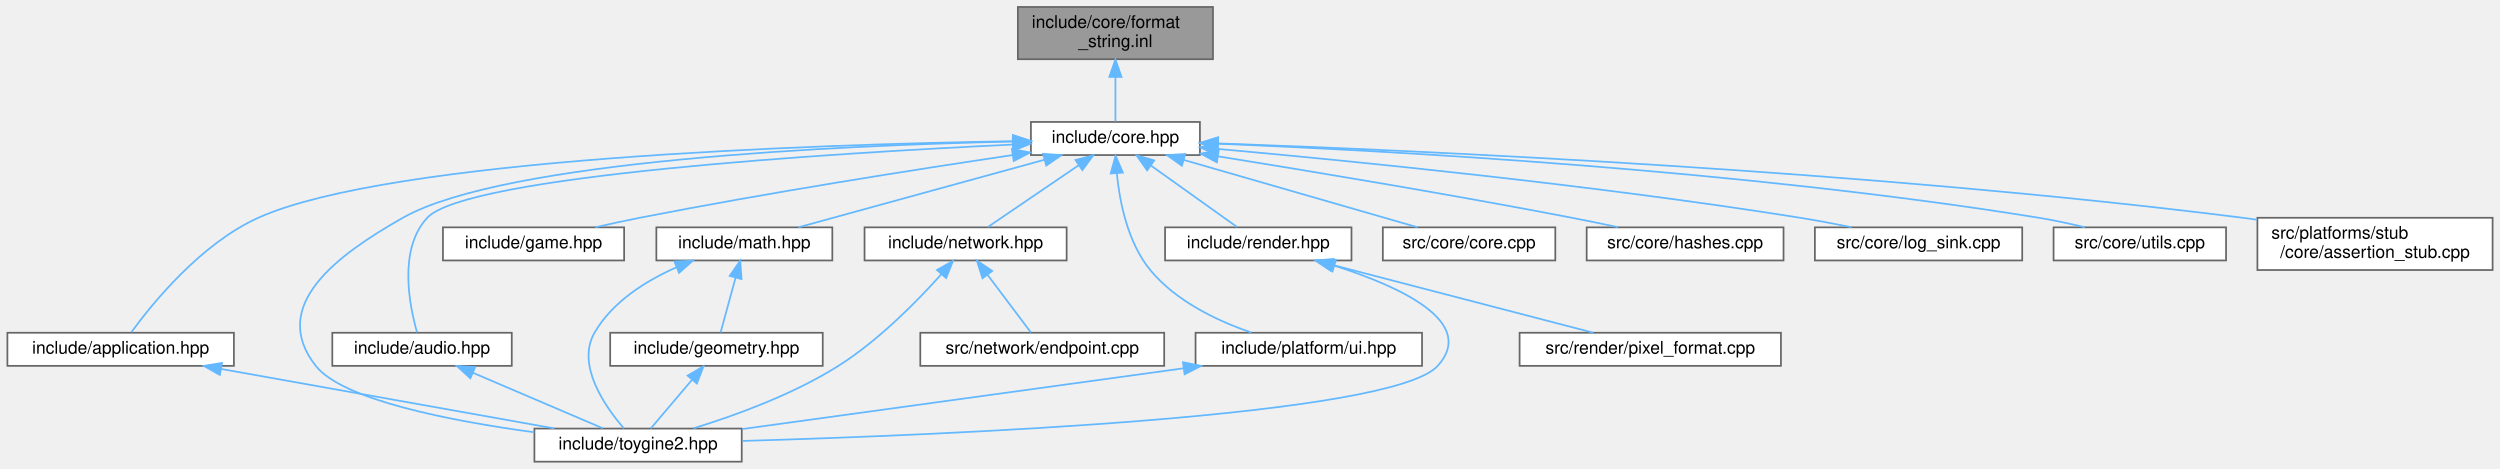
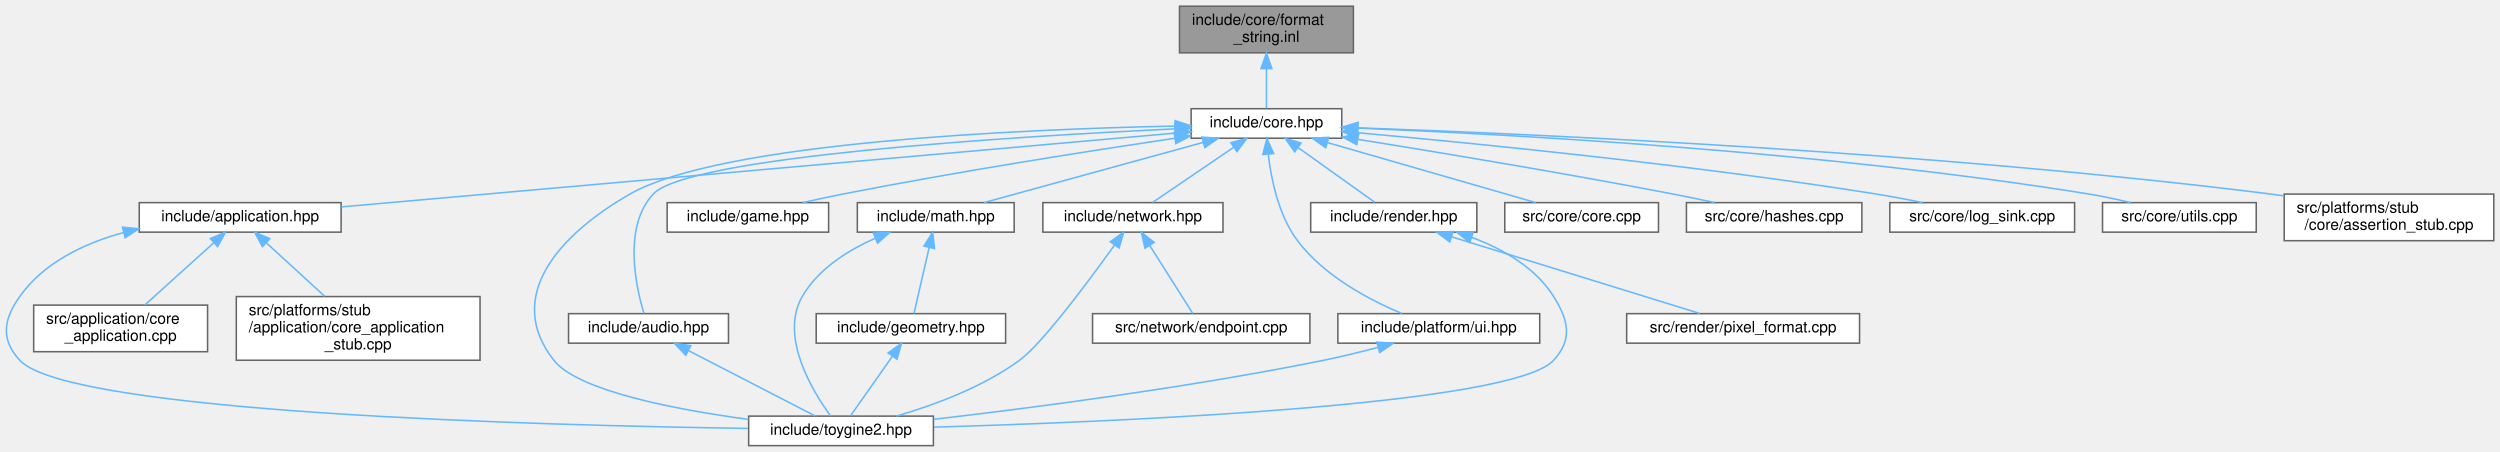
- <svg xmlns="http://www.w3.org/2000/svg" xmlns:xlink="http://www.w3.org/1999/xlink" width="1435pt" height="269pt" viewBox="0.00 0.00 1434.50 269.00">
-   <g id="graph0" class="graph" transform="scale(1 1) rotate(0) translate(4 265)">
+ <svg xmlns="http://www.w3.org/2000/svg" xmlns:xlink="http://www.w3.org/1999/xlink" width="1610pt" height="291pt" viewBox="0.00 0.00 1610.19 291.00">
+   <g id="graph0" class="graph" transform="scale(1 1) rotate(0) translate(4 287)">
    <g id="Node000001" class="node">
      <g id="a_Node000001">
        <a xlink:title="Inline implementations for toy::FormatString.">
-           <polygon fill="#999999" stroke="#666666" points="692,-261 580,-261 580,-231 692,-231 692,-261" />
-           <text text-anchor="start" x="588" y="-249" font-family="Helvetica,sans-Serif" font-size="10.00">include/core/format</text>
-           <text text-anchor="middle" x="636" y="-238" font-family="Helvetica,sans-Serif" font-size="10.00">_string.inl</text>
+           <polygon fill="#999999" stroke="#666666" points="867.69,-283 755.69,-283 755.69,-253 867.69,-253 867.69,-283" />
+           <text text-anchor="start" x="763.69" y="-271" font-family="Helvetica,sans-Serif" font-size="10.00">include/core/format</text>
+           <text text-anchor="middle" x="811.69" y="-260" font-family="Helvetica,sans-Serif" font-size="10.00">_string.inl</text>
        </a>
      </g>
    </g>
    <g id="Node000002" class="node">
      <g id="a_Node000002">
        <a xlink:href="../../da/d47/core_8hpp.html" target="_top" xlink:title="Umbrella header for the engine core module.">
-           <polygon fill="white" stroke="#666666" points="684.5,-195 587.5,-195 587.5,-176 684.5,-176 684.5,-195" />
-           <text text-anchor="middle" x="636" y="-183" font-family="Helvetica,sans-Serif" font-size="10.00">include/core.hpp</text>
+           <polygon fill="white" stroke="#666666" points="860.19,-217 763.19,-217 763.19,-198 860.19,-198 860.19,-217" />
+           <text text-anchor="middle" x="811.69" y="-205" font-family="Helvetica,sans-Serif" font-size="10.00">include/core.hpp</text>
        </a>
      </g>
    </g>
    <g id="edge1_Node000001_Node000002" class="edge">
      <g id="a_edge1_Node000001_Node000002">
        <a xlink:title=" ">
-           <path fill="none" stroke="#63b8ff" d="M636,-220.75C636,-211.72 636,-202.03 636,-195.27" />
-           <polygon fill="#63b8ff" stroke="#63b8ff" points="632.5,-220.84 636,-230.84 639.5,-220.84 632.5,-220.84" />
+           <path fill="none" stroke="#63b8ff" d="M811.69,-242.75C811.69,-233.72 811.69,-224.03 811.69,-217.27" />
+           <polygon fill="#63b8ff" stroke="#63b8ff" points="808.19,-242.84 811.69,-252.84 815.19,-242.84 808.19,-242.84" />
        </a>
      </g>
    </g>
    <g id="Node000003" class="node">
      <g id="a_Node000003">
-         <a xlink:href="../../d4/d01/application_8hpp.html" target="_top" xlink:title="Umbrella header for the app module.">
-           <polygon fill="white" stroke="#666666" points="130,-74 0,-74 0,-55 130,-55 130,-74" />
-           <text text-anchor="middle" x="65" y="-62" font-family="Helvetica,sans-Serif" font-size="10.00">include/application.hpp</text>
+         <a xlink:href="../../d4/d01/application_8hpp.html" target="_top" xlink:title="Umbrella header for the application module.">
+           <polygon fill="white" stroke="#666666" points="215.69,-156.5 85.69,-156.5 85.69,-137.5 215.69,-137.5 215.69,-156.5" />
+           <text text-anchor="middle" x="150.69" y="-144.5" font-family="Helvetica,sans-Serif" font-size="10.00">include/application.hpp</text>
        </a>
      </g>
    </g>
    <g id="edge2_Node000002_Node000003" class="edge">
      <g id="a_edge2_Node000002_Node000003">
        <a xlink:title=" ">
-           <path fill="none" stroke="#63b8ff" d="M577.08,-183.95C463.76,-182.12 219.93,-174.19 144,-140 111,-125.14 83.06,-90.66 71.16,-74.35" />
-           <polygon fill="#63b8ff" stroke="#63b8ff" points="577.25,-187.45 587.3,-184.1 577.36,-180.45 577.25,-187.45" />
+           <path fill="none" stroke="#63b8ff" d="M753.08,-201.31C629.82,-190.4 344.57,-165.16 215.82,-153.76" />
+           <polygon fill="#63b8ff" stroke="#63b8ff" points="752.81,-204.8 763.08,-202.2 753.43,-197.83 752.81,-204.8" />
        </a>
      </g>
    </g>
    <g id="Node000004" class="node">
      <g id="a_Node000004">
        <a xlink:href="../../d8/d8c/toygine2_8hpp.html" target="_top" xlink:title="Main umbrella header for the engine.">
-           <polygon fill="white" stroke="#666666" points="421.5,-19 302.5,-19 302.5,0 421.5,0 421.5,-19" />
-           <text text-anchor="middle" x="362" y="-7" font-family="Helvetica,sans-Serif" font-size="10.00">include/toygine2.hpp</text>
-         </a>
-       </g>
-     </g>
-     <g id="edge19_Node000002_Node000004" class="edge">
-       <g id="a_edge19_Node000002_Node000004">
-         <a xlink:title=" ">
-           <path fill="none" stroke="#63b8ff" d="M577.27,-183.76C478.8,-181.59 285.45,-173.11 227,-140 188.86,-118.4 149.87,-89.43 177,-55 192.49,-35.35 254.44,-23.37 302.43,-16.87" />
-           <polygon fill="#63b8ff" stroke="#63b8ff" points="577.29,-187.26 587.36,-183.96 577.43,-180.26 577.29,-187.26" />
+           <polygon fill="white" stroke="#666666" points="597.19,-19 478.19,-19 478.19,0 597.19,0 597.19,-19" />
+           <text text-anchor="middle" x="537.69" y="-7" font-family="Helvetica,sans-Serif" font-size="10.00">include/toygine2.hpp</text>
+         </a>
+       </g>
+     </g>
+     <g id="edge21_Node000002_Node000004" class="edge">
+       <g id="a_edge21_Node000002_Node000004">
+         <a xlink:title=" ">
+           <path fill="none" stroke="#63b8ff" d="M752.78,-205.83C654.02,-203.78 460.12,-195.47 401.69,-162 356.3,-136 320.31,-96.08 352.69,-55 368.17,-35.35 430.12,-23.37 478.12,-16.87" />
+           <polygon fill="#63b8ff" stroke="#63b8ff" points="752.83,-209.33 762.9,-206.03 752.97,-202.33 752.83,-209.33" />
+         </a>
+       </g>
+     </g>
+     <g id="Node000007" class="node">
+       <g id="a_Node000007">
+         <a xlink:href="../../d1/d71/audio_8hpp.html" target="_top" xlink:title="Umbrella header for the audio module.">
+           <polygon fill="white" stroke="#666666" points="465.19,-85 362.19,-85 362.19,-66 465.19,-66 465.19,-85" />
+           <text text-anchor="middle" x="413.69" y="-73" font-family="Helvetica,sans-Serif" font-size="10.00">include/audio.hpp</text>
+         </a>
+       </g>
+     </g>
+     <g id="edge6_Node000002_Node000007" class="edge">
+       <g id="a_edge6_Node000002_Node000007">
+         <a xlink:title=" ">
+           <path fill="none" stroke="#63b8ff" d="M752.77,-204.04C648.23,-199.07 439.09,-186.2 416.69,-162 397.01,-140.75 405.57,-102.26 410.76,-85.13" />
+           <polygon fill="#63b8ff" stroke="#63b8ff" points="752.71,-207.54 762.86,-204.51 753.03,-200.55 752.71,-207.54" />
+         </a>
+       </g>
+     </g>
+     <g id="Node000008" class="node">
+       <g id="a_Node000008">
+         <a xlink:href="../../d8/d39/game_8hpp.html" target="_top" xlink:title="Umbrella header for the game module.">
+           <polygon fill="white" stroke="#666666" points="529.69,-156.5 425.69,-156.5 425.69,-137.5 529.69,-137.5 529.69,-156.5" />
+           <text text-anchor="middle" x="477.69" y="-144.5" font-family="Helvetica,sans-Serif" font-size="10.00">include/game.hpp</text>
+         </a>
+       </g>
+     </g>
+     <g id="edge8_Node000002_Node000008" class="edge">
+       <g id="a_edge8_Node000002_Node000008">
+         <a xlink:title=" ">
+           <path fill="none" stroke="#63b8ff" d="M752.7,-198C697.28,-189.75 612.11,-176.39 538.69,-162 530.37,-160.37 521.46,-158.43 513.09,-156.53" />
+           <polygon fill="#63b8ff" stroke="#63b8ff" points="752.29,-201.48 762.7,-199.48 753.32,-194.55 752.29,-201.48" />
+         </a>
+       </g>
+     </g>
+     <g id="Node000009" class="node">
+       <g id="a_Node000009">
+         <a xlink:href="../../d4/d78/math_8hpp.html" target="_top" xlink:title="Umbrella header for the math module.">
+           <polygon fill="white" stroke="#666666" points="649.19,-156.5 548.19,-156.5 548.19,-137.5 649.19,-137.5 649.19,-156.5" />
+           <text text-anchor="middle" x="598.69" y="-144.5" font-family="Helvetica,sans-Serif" font-size="10.00">include/math.hpp</text>
+         </a>
+       </g>
+     </g>
+     <g id="edge9_Node000002_Node000009" class="edge">
+       <g id="a_edge9_Node000002_Node000009">
+         <a xlink:title=" ">
+           <path fill="none" stroke="#63b8ff" d="M770.99,-195.32C729.8,-184.01 667.02,-166.77 629.7,-156.52" />
+           <polygon fill="#63b8ff" stroke="#63b8ff" points="770.14,-198.72 780.71,-197.99 772,-191.97 770.14,-198.72" />
+         </a>
+       </g>
+     </g>
+     <g id="Node000011" class="node">
+       <g id="a_Node000011">
+         <a xlink:href="../../d6/d67/network_8hpp.html" target="_top" xlink:title="Umbrella header for the network module.">
+           <polygon fill="white" stroke="#666666" points="783.69,-156.5 667.69,-156.5 667.69,-137.5 783.69,-137.5 783.69,-156.5" />
+           <text text-anchor="middle" x="725.69" y="-144.5" font-family="Helvetica,sans-Serif" font-size="10.00">include/network.hpp</text>
+         </a>
+       </g>
+     </g>
+     <g id="edge13_Node000002_Node000011" class="edge">
+       <g id="a_edge13_Node000002_Node000011">
+         <a xlink:title=" ">
+           <path fill="none" stroke="#63b8ff" d="M790.6,-192.16C774.27,-181.05 752.17,-166.01 738.43,-156.67" />
+           <polygon fill="#63b8ff" stroke="#63b8ff" points="788.76,-195.14 799,-197.87 792.7,-189.35 788.76,-195.14" />
+         </a>
+       </g>
+     </g>
+     <g id="Node000013" class="node">
+       <g id="a_Node000013">
+         <a xlink:href="../../de/dd6/ui_8hpp.html" target="_top" xlink:title="Umbrella header for platform UI types.">
+           <polygon fill="white" stroke="#666666" points="987.69,-85 857.69,-85 857.69,-66 987.69,-66 987.69,-85" />
+           <text text-anchor="middle" x="922.69" y="-73" font-family="Helvetica,sans-Serif" font-size="10.00">include/platform/ui.hpp</text>
+         </a>
+       </g>
+     </g>
+     <g id="edge16_Node000002_Node000013" class="edge">
+       <g id="a_edge16_Node000002_Node000013">
+         <a xlink:title=" ">
+           <path fill="none" stroke="#63b8ff" d="M812.89,-187.44C814.77,-171.28 819.54,-148.22 831.69,-132 848.77,-109.19 878.23,-93.74 898.99,-85.05" />
+           <polygon fill="#63b8ff" stroke="#63b8ff" points="809.37,-187.52 811.98,-197.79 816.34,-188.14 809.37,-187.52" />
+         </a>
+       </g>
+     </g>
+     <g id="Node000014" class="node">
+       <g id="a_Node000014">
+         <a xlink:href="../../d6/d4b/render_8hpp.html" target="_top" xlink:title="Umbrella header for the render module.">
+           <polygon fill="white" stroke="#666666" points="947.19,-156.5 840.19,-156.5 840.19,-137.5 947.19,-137.5 947.19,-156.5" />
+           <text text-anchor="middle" x="893.69" y="-144.5" font-family="Helvetica,sans-Serif" font-size="10.00">include/render.hpp</text>
+         </a>
+       </g>
+     </g>
+     <g id="edge18_Node000002_Node000014" class="edge">
+       <g id="a_edge18_Node000002_Node000014">
+         <a xlink:title=" ">
+           <path fill="none" stroke="#63b8ff" d="M832.22,-191.85C847.76,-180.77 868.56,-165.93 881.54,-156.67" />
+           <polygon fill="#63b8ff" stroke="#63b8ff" points="829.89,-189.21 823.79,-197.87 833.96,-194.91 829.89,-189.21" />
+         </a>
+       </g>
+     </g>
+     <g id="Node000016" class="node">
+       <g id="a_Node000016">
+         <a xlink:href="../../da/de0/core_8cpp.html" target="_top" xlink:title="Implementation of toy::initialize() and toy::deInitialize() lifecycle functions.">
+           <polygon fill="white" stroke="#666666" points="1064.19,-156.5 965.19,-156.5 965.19,-137.5 1064.19,-137.5 1064.19,-156.5" />
+           <text text-anchor="middle" x="1014.69" y="-144.5" font-family="Helvetica,sans-Serif" font-size="10.00">src/core/core.cpp</text>
+         </a>
+       </g>
+     </g>
+     <g id="edge22_Node000002_Node000016" class="edge">
+       <g id="a_edge22_Node000002_Node000016">
+         <a xlink:title=" ">
+           <path fill="none" stroke="#63b8ff" d="M850.97,-195.18C890.23,-183.87 949.71,-166.72 985.13,-156.52" />
+           <polygon fill="#63b8ff" stroke="#63b8ff" points="849.84,-191.86 841.2,-197.99 851.78,-198.59 849.84,-191.86" />
+         </a>
+       </g>
+     </g>
+     <g id="Node000017" class="node">
+       <g id="a_Node000017">
+         <a xlink:href="../../db/d2d/hashes_8cpp.html" target="_top" xlink:title="Table-driven implementations of toy::crc8(), toy::crc16(), and toy::crc32().">
+           <polygon fill="white" stroke="#666666" points="1195.19,-156.5 1082.19,-156.5 1082.19,-137.5 1195.19,-137.5 1195.19,-156.5" />
+           <text text-anchor="middle" x="1138.69" y="-144.5" font-family="Helvetica,sans-Serif" font-size="10.00">src/core/hashes.cpp</text>
+         </a>
+       </g>
+     </g>
+     <g id="edge23_Node000002_Node000017" class="edge">
+       <g id="a_edge23_Node000002_Node000017">
+         <a xlink:title=" ">
+           <path fill="none" stroke="#63b8ff" d="M870.51,-197.27C923.69,-188.74 1004.1,-175.4 1073.69,-162 1082.3,-160.34 1091.53,-158.43 1100.25,-156.57" />
+           <polygon fill="#63b8ff" stroke="#63b8ff" points="869.89,-193.82 860.57,-198.85 871,-200.73 869.89,-193.82" />
+         </a>
+       </g>
+     </g>
+     <g id="Node000018" class="node">
+       <g id="a_Node000018">
+         <a xlink:href="../../d2/d51/log__sink_8cpp.html" target="_top" xlink:title="Out-of-line definitions for toy::log::ISink.">
+           <polygon fill="white" stroke="#666666" points="1332.19,-156.5 1213.19,-156.5 1213.19,-137.5 1332.19,-137.5 1332.19,-156.5" />
+           <text text-anchor="middle" x="1272.69" y="-144.5" font-family="Helvetica,sans-Serif" font-size="10.00">src/core/log_sink.cpp</text>
+         </a>
+       </g>
+     </g>
+     <g id="edge24_Node000002_Node000018" class="edge">
+       <g id="a_edge24_Node000002_Node000018">
+         <a xlink:title=" ">
+           <path fill="none" stroke="#63b8ff" d="M870.26,-201.53C947.25,-194.62 1086.57,-180.81 1204.69,-162 1214.33,-160.46 1224.68,-158.5 1234.32,-156.53" />
+           <polygon fill="#63b8ff" stroke="#63b8ff" points="869.93,-198.05 860.28,-202.42 870.55,-205.02 869.93,-198.05" />
+         </a>
+       </g>
+     </g>
+     <g id="Node000019" class="node">
+       <g id="a_Node000019">
+         <a xlink:href="../../de/d06/utils_8cpp.html" target="_top" xlink:title="Definitions for string, encoding, and number utilities declared in core/utils.hpp.">
+           <polygon fill="white" stroke="#666666" points="1449.19,-156.5 1350.19,-156.5 1350.19,-137.5 1449.19,-137.5 1449.19,-156.5" />
+           <text text-anchor="middle" x="1399.69" y="-144.5" font-family="Helvetica,sans-Serif" font-size="10.00">src/core/utils.cpp</text>
+         </a>
+       </g>
+     </g>
+     <g id="edge25_Node000002_Node000019" class="edge">
+       <g id="a_edge25_Node000002_Node000019">
+         <a xlink:title=" ">
+           <path fill="none" stroke="#63b8ff" d="M870.23,-204.51C968.3,-200.53 1171.77,-189.47 1341.69,-162 1350.38,-160.59 1359.69,-158.58 1368.26,-156.51" />
+           <polygon fill="#63b8ff" stroke="#63b8ff" points="870.07,-201.02 860.22,-204.91 870.35,-208.01 870.07,-201.02" />
+         </a>
+       </g>
+     </g>
+     <g id="Node000020" class="node">
+       <g id="a_Node000020">
+         <a xlink:href="../../d7/d90/assertion__stub_8cpp.html" target="_top" xlink:title="Stub definitions for the assertion callback API declared in core/assertion.hpp.">
+           <polygon fill="white" stroke="#666666" points="1602.19,-162 1467.19,-162 1467.19,-132 1602.19,-132 1602.19,-162" />
+           <text text-anchor="start" x="1475.19" y="-150" font-family="Helvetica,sans-Serif" font-size="10.00">src/platforms/stub</text>
+           <text text-anchor="middle" x="1534.69" y="-139" font-family="Helvetica,sans-Serif" font-size="10.00">/core/assertion_stub.cpp</text>
+         </a>
+       </g>
+     </g>
+     <g id="edge26_Node000002_Node000020" class="edge">
+       <g id="a_edge26_Node000002_Node000020">
+         <a xlink:title=" ">
+           <path fill="none" stroke="#63b8ff" d="M870.82,-204.68C984.9,-200.67 1243.12,-189.18 1458.69,-162 1461.35,-161.66 1464.06,-161.3 1466.79,-160.9" />
+           <polygon fill="#63b8ff" stroke="#63b8ff" points="870.44,-201.19 860.57,-205.03 870.68,-208.19 870.44,-201.19" />
+         </a>
+       </g>
+     </g>
+     <g id="edge3_Node000003_Node000004" class="edge">
+       <g id="a_edge3_Node000003_Node000004">
+         <a xlink:title=" ">
+           <path fill="none" stroke="#63b8ff" d="M75.72,-137.28C50.2,-130.32 24.22,-117.94 8.69,-96 -1.84,-81.13 -3.65,-68.41 8.69,-55 39.91,-21.03 345.97,-12.98 477.79,-11.08" />
+           <polygon fill="#63b8ff" stroke="#63b8ff" points="74.9,-140.69 85.45,-139.69 76.59,-133.89 74.9,-140.69" />
        </a>
      </g>
    </g>
    <g id="Node000005" class="node">
      <g id="a_Node000005">
-         <a xlink:href="../../d1/d71/audio_8hpp.html" target="_top" xlink:title="Umbrella header for the audio module.">
-           <polygon fill="white" stroke="#666666" points="289.5,-74 186.5,-74 186.5,-55 289.5,-55 289.5,-74" />
-           <text text-anchor="middle" x="238" y="-62" font-family="Helvetica,sans-Serif" font-size="10.00">include/audio.hpp</text>
-         </a>
-       </g>
-     </g>
-     <g id="edge4_Node000002_Node000005" class="edge">
-       <g id="a_edge4_Node000002_Node000005">
-         <a xlink:title=" ">
-           <path fill="none" stroke="#63b8ff" d="M577.1,-182.03C472.57,-177.04 263.46,-164.14 241,-140 224.25,-121.99 230.71,-89.68 235.15,-74.21" />
-           <polygon fill="#63b8ff" stroke="#63b8ff" points="577.03,-185.53 587.18,-182.5 577.36,-178.53 577.03,-185.53" />
+         <a xlink:href="../../d0/dbb/core__application_8cpp.html" target="_top" xlink:title="Implementations for toy::application::CoreApplication.">
+           <polygon fill="white" stroke="#666666" points="129.69,-90.5 17.69,-90.5 17.69,-60.5 129.69,-60.5 129.69,-90.5" />
+           <text text-anchor="start" x="25.69" y="-78.5" font-family="Helvetica,sans-Serif" font-size="10.00">src/application/core</text>
+           <text text-anchor="middle" x="73.69" y="-67.5" font-family="Helvetica,sans-Serif" font-size="10.00">_application.cpp</text>
+         </a>
+       </g>
+     </g>
+     <g id="edge4_Node000003_Node000005" class="edge">
+       <g id="a_edge4_Node000003_Node000005">
+         <a xlink:title=" ">
+           <path fill="none" stroke="#63b8ff" d="M133.74,-130.71C120.51,-118.76 102.25,-102.28 89.35,-90.64" />
+           <polygon fill="#63b8ff" stroke="#63b8ff" points="131.48,-133.38 141.24,-137.48 136.17,-128.18 131.48,-133.38" />
        </a>
      </g>
    </g>
    <g id="Node000006" class="node">
      <g id="a_Node000006">
-         <a xlink:href="../../d8/d39/game_8hpp.html" target="_top" xlink:title="Umbrella header for the game module.">
-           <polygon fill="white" stroke="#666666" points="354,-134.5 250,-134.5 250,-115.5 354,-115.5 354,-134.5" />
-           <text text-anchor="middle" x="302" y="-122.5" font-family="Helvetica,sans-Serif" font-size="10.00">include/game.hpp</text>
-         </a>
-       </g>
-     </g>
-     <g id="edge6_Node000002_Node000006" class="edge">
-       <g id="a_edge6_Node000002_Node000006">
-         <a xlink:title=" ">
-           <path fill="none" stroke="#63b8ff" d="M577.02,-176C521.59,-167.75 436.42,-154.39 363,-140 354.68,-138.37 345.77,-136.43 337.4,-134.53" />
-           <polygon fill="#63b8ff" stroke="#63b8ff" points="576.6,-179.48 587.01,-177.48 577.63,-172.55 576.6,-179.48" />
-         </a>
-       </g>
-     </g>
-     <g id="Node000007" class="node">
-       <g id="a_Node000007">
-         <a xlink:href="../../d4/d78/math_8hpp.html" target="_top" xlink:title="Umbrella header for the math module.">
-           <polygon fill="white" stroke="#666666" points="473.5,-134.5 372.5,-134.5 372.5,-115.5 473.5,-115.5 473.5,-134.5" />
-           <text text-anchor="middle" x="423" y="-122.5" font-family="Helvetica,sans-Serif" font-size="10.00">include/math.hpp</text>
-         </a>
-       </g>
-     </g>
-     <g id="edge7_Node000002_Node000007" class="edge">
-       <g id="a_edge7_Node000002_Node000007">
-         <a xlink:title=" ">
-           <path fill="none" stroke="#63b8ff" d="M595.31,-173.32C554.12,-162.01 491.33,-144.77 454.01,-134.52" />
-           <polygon fill="#63b8ff" stroke="#63b8ff" points="594.46,-176.72 605.03,-175.99 596.31,-169.97 594.46,-176.72" />
-         </a>
-       </g>
-     </g>
-     <g id="Node000009" class="node">
-       <g id="a_Node000009">
-         <a xlink:href="../../d6/d67/network_8hpp.html" target="_top" xlink:title="Umbrella header for the network module.">
-           <polygon fill="white" stroke="#666666" points="608,-134.5 492,-134.5 492,-115.5 608,-115.5 608,-134.5" />
-           <text text-anchor="middle" x="550" y="-122.5" font-family="Helvetica,sans-Serif" font-size="10.00">include/network.hpp</text>
-         </a>
-       </g>
-     </g>
-     <g id="edge11_Node000002_Node000009" class="edge">
-       <g id="a_edge11_Node000002_Node000009">
-         <a xlink:title=" ">
-           <path fill="none" stroke="#63b8ff" d="M614.92,-170.16C598.58,-159.05 576.48,-144.01 562.74,-134.67" />
-           <polygon fill="#63b8ff" stroke="#63b8ff" points="613.07,-173.14 623.31,-175.87 617.01,-167.35 613.07,-173.14" />
-         </a>
-       </g>
-     </g>
-     <g id="Node000011" class="node">
-       <g id="a_Node000011">
-         <a xlink:href="../../de/dd6/ui_8hpp.html" target="_top" xlink:title="Umbrella header for platform UI types.">
-           <polygon fill="white" stroke="#666666" points="812,-74 682,-74 682,-55 812,-55 812,-74" />
-           <text text-anchor="middle" x="747" y="-62" font-family="Helvetica,sans-Serif" font-size="10.00">include/platform/ui.hpp</text>
-         </a>
-       </g>
-     </g>
-     <g id="edge14_Node000002_Node000011" class="edge">
-       <g id="a_edge14_Node000002_Node000011">
-         <a xlink:title=" ">
-           <path fill="none" stroke="#63b8ff" d="M636.79,-165.62C638.39,-149.26 642.99,-125.79 656,-110 670.76,-92.08 694.49,-80.81 714.02,-74.1" />
-           <polygon fill="#63b8ff" stroke="#63b8ff" points="633.29,-165.42 636.1,-175.64 640.28,-165.9 633.29,-165.42" />
+         <a xlink:href="../../db/da8/core__application__stub_8cpp.html" target="_top" xlink:title="Stub implementation of toy::application::CoreApplication::sleep() for platforms without OS sleep supp...">
+           <polygon fill="white" stroke="#666666" points="305.19,-96 148.19,-96 148.19,-55 305.19,-55 305.19,-96" />
+           <text text-anchor="start" x="156.19" y="-84" font-family="Helvetica,sans-Serif" font-size="10.00">src/platforms/stub</text>
+           <text text-anchor="start" x="156.19" y="-73" font-family="Helvetica,sans-Serif" font-size="10.00">/application/core_application</text>
+           <text text-anchor="middle" x="226.69" y="-62" font-family="Helvetica,sans-Serif" font-size="10.00">_stub.cpp</text>
+         </a>
+       </g>
+     </g>
+     <g id="edge5_Node000003_Node000006" class="edge">
+       <g id="a_edge5_Node000003_Node000006">
+         <a xlink:title=" ">
+           <path fill="none" stroke="#63b8ff" d="M167.7,-130.45C178.77,-120.32 193.3,-107.03 205.17,-96.17" />
+           <polygon fill="#63b8ff" stroke="#63b8ff" points="165.02,-128.15 160.01,-137.48 169.75,-133.31 165.02,-128.15" />
+         </a>
+       </g>
+     </g>
+     <g id="edge7_Node000007_Node000004" class="edge">
+       <g id="a_edge7_Node000007_Node000004">
+         <a xlink:title=" ">
+           <path fill="none" stroke="#63b8ff" d="M439.46,-61.19C463.89,-48.59 499.88,-30.01 520.83,-19.2" />
+           <polygon fill="#63b8ff" stroke="#63b8ff" points="437.69,-58.17 430.41,-65.87 440.9,-64.39 437.69,-58.17" />
+         </a>
+       </g>
+     </g>
+     <g id="edge12_Node000009_Node000004" class="edge">
+       <g id="a_edge12_Node000009_Node000004">
+         <a xlink:title=" ">
+           <path fill="none" stroke="#63b8ff" d="M559.57,-133.5C541.96,-125.69 522.86,-113.68 512.69,-96 497.88,-70.26 519.35,-35.04 531,-19.03" />
+           <polygon fill="#63b8ff" stroke="#63b8ff" points="558.56,-136.87 569.14,-137.41 561.21,-130.39 558.56,-136.87" />
+         </a>
+       </g>
+     </g>
+     <g id="Node000010" class="node">
+       <g id="a_Node000010">
+         <a xlink:href="../../db/dbb/geometry_8hpp.html" target="_top" xlink:title="Umbrella header for the geometry module.">
+           <polygon fill="white" stroke="#666666" points="643.69,-85 521.69,-85 521.69,-66 643.69,-66 643.69,-85" />
+           <text text-anchor="middle" x="582.69" y="-73" font-family="Helvetica,sans-Serif" font-size="10.00">include/geometry.hpp</text>
+         </a>
+       </g>
+     </g>
+     <g id="edge10_Node000009_Node000010" class="edge">
+       <g id="a_edge10_Node000009_Node000010">
+         <a xlink:title=" ">
+           <path fill="none" stroke="#63b8ff" d="M594.46,-127.62C591.29,-113.86 587.1,-95.65 584.66,-85.09" />
+           <polygon fill="#63b8ff" stroke="#63b8ff" points="591.07,-128.52 596.72,-137.48 597.89,-126.95 591.07,-128.52" />
+         </a>
+       </g>
+     </g>
+     <g id="edge11_Node000010_Node000004" class="edge">
+       <g id="a_edge11_Node000010_Node000004">
+         <a xlink:title=" ">
+           <path fill="none" stroke="#63b8ff" d="M570.67,-57.41C562.07,-45.18 550.84,-29.2 543.95,-19.41" />
+           <polygon fill="#63b8ff" stroke="#63b8ff" points="568,-59.7 576.62,-65.87 573.73,-55.68 568,-59.7" />
+         </a>
+       </g>
+     </g>
+     <g id="edge14_Node000011_Node000004" class="edge">
+       <g id="a_edge14_Node000011_Node000004">
+         <a xlink:title=" ">
+           <path fill="none" stroke="#63b8ff" d="M713.87,-129.24C697.25,-106.03 667.33,-65.72 652.69,-55 628.85,-37.55 597.29,-25.98 573.27,-19.02" />
+           <polygon fill="#63b8ff" stroke="#63b8ff" points="711.08,-131.35 719.73,-137.48 716.79,-127.3 711.08,-131.35" />
        </a>
      </g>
    </g>
    <g id="Node000012" class="node">
      <g id="a_Node000012">
-         <a xlink:href="../../d6/d4b/render_8hpp.html" target="_top" xlink:title="Umbrella header for the render module.">
-           <polygon fill="white" stroke="#666666" points="771.5,-134.5 664.5,-134.5 664.5,-115.5 771.5,-115.5 771.5,-134.5" />
-           <text text-anchor="middle" x="718" y="-122.5" font-family="Helvetica,sans-Serif" font-size="10.00">include/render.hpp</text>
-         </a>
-       </g>
-     </g>
-     <g id="edge16_Node000002_Node000012" class="edge">
-       <g id="a_edge16_Node000002_Node000012">
-         <a xlink:title=" ">
-           <path fill="none" stroke="#63b8ff" d="M656.54,-169.85C672.07,-158.77 692.87,-143.93 705.85,-134.67" />
-           <polygon fill="#63b8ff" stroke="#63b8ff" points="654.21,-167.21 648.1,-175.87 658.27,-172.91 654.21,-167.21" />
-         </a>
-       </g>
-     </g>
-     <g id="Node000014" class="node">
-       <g id="a_Node000014">
-         <a xlink:href="../../da/de0/core_8cpp.html" target="_top" xlink:title="Implementation of toy::initialize() and toy::deInitialize() lifecycle functions.">
-           <polygon fill="white" stroke="#666666" points="888.5,-134.5 789.5,-134.5 789.5,-115.5 888.5,-115.5 888.5,-134.5" />
-           <text text-anchor="middle" x="839" y="-122.5" font-family="Helvetica,sans-Serif" font-size="10.00">src/core/core.cpp</text>
-         </a>
-       </g>
-     </g>
-     <g id="edge20_Node000002_Node000014" class="edge">
-       <g id="a_edge20_Node000002_Node000014">
-         <a xlink:title=" ">
-           <path fill="none" stroke="#63b8ff" d="M675.28,-173.18C714.54,-161.87 774.02,-144.72 809.45,-134.52" />
-           <polygon fill="#63b8ff" stroke="#63b8ff" points="674.16,-169.86 665.52,-175.99 676.1,-176.59 674.16,-169.86" />
+         <a xlink:href="../../d3/d80/endpoint_8cpp.html" target="_top" xlink:title="Definitions for the toy::network::Endpoint destructor declared in network/endpoint....">
+           <polygon fill="white" stroke="#666666" points="839.69,-85 699.69,-85 699.69,-66 839.69,-66 839.69,-85" />
+           <text text-anchor="middle" x="769.69" y="-73" font-family="Helvetica,sans-Serif" font-size="10.00">src/network/endpoint.cpp</text>
+         </a>
+       </g>
+     </g>
+     <g id="edge15_Node000011_Node000012" class="edge">
+       <g id="a_edge15_Node000011_Node000012">
+         <a xlink:title=" ">
+           <path fill="none" stroke="#63b8ff" d="M736.55,-128.84C745.35,-114.95 757.36,-95.96 764.25,-85.09" />
+           <polygon fill="#63b8ff" stroke="#63b8ff" points="733.47,-127.16 731.08,-137.48 739.39,-130.9 733.47,-127.16" />
+         </a>
+       </g>
+     </g>
+     <g id="edge17_Node000013_Node000004" class="edge">
+       <g id="a_edge17_Node000013_Node000004">
+         <a xlink:title=" ">
+           <path fill="none" stroke="#63b8ff" d="M883.44,-63.25C872.27,-60.3 860.05,-57.3 848.69,-55 761.95,-37.43 660.24,-24.25 597.37,-16.96" />
+           <polygon fill="#63b8ff" stroke="#63b8ff" points="882.78,-66.7 893.34,-65.93 884.6,-59.94 882.78,-66.7" />
+         </a>
+       </g>
+     </g>
+     <g id="edge19_Node000014_Node000004" class="edge">
+       <g id="a_edge19_Node000014_Node000004">
+         <a xlink:title=" ">
+           <path fill="none" stroke="#63b8ff" d="M943.96,-134.11C963.95,-126.65 984.95,-114.75 996.69,-96 1006.36,-80.56 1008.93,-68.49 996.69,-55 970.35,-25.99 715.92,-15.33 597.62,-11.91" />
+           <polygon fill="#63b8ff" stroke="#63b8ff" points="942.6,-130.87 934.27,-137.42 944.87,-137.49 942.6,-130.87" />
        </a>
      </g>
    </g>
    <g id="Node000015" class="node">
      <g id="a_Node000015">
-         <a xlink:href="../../db/d2d/hashes_8cpp.html" target="_top" xlink:title="Table-driven implementations of toy::crc8(), toy::crc16(), and toy::crc32().">
-           <polygon fill="white" stroke="#666666" points="1019.5,-134.5 906.5,-134.5 906.5,-115.5 1019.5,-115.5 1019.5,-134.5" />
-           <text text-anchor="middle" x="963" y="-122.5" font-family="Helvetica,sans-Serif" font-size="10.00">src/core/hashes.cpp</text>
-         </a>
-       </g>
-     </g>
-     <g id="edge21_Node000002_Node000015" class="edge">
-       <g id="a_edge21_Node000002_Node000015">
-         <a xlink:title=" ">
-           <path fill="none" stroke="#63b8ff" d="M694.82,-175.27C748.01,-166.74 828.41,-153.4 898,-140 906.61,-138.34 915.84,-136.43 924.56,-134.57" />
-           <polygon fill="#63b8ff" stroke="#63b8ff" points="694.21,-171.82 684.89,-176.85 695.31,-178.73 694.21,-171.82" />
-         </a>
-       </g>
-     </g>
-     <g id="Node000016" class="node">
-       <g id="a_Node000016">
-         <a xlink:href="../../d2/d51/log__sink_8cpp.html" target="_top" xlink:title="Out-of-line definitions for toy::log::ISink.">
-           <polygon fill="white" stroke="#666666" points="1156.5,-134.5 1037.5,-134.5 1037.5,-115.5 1156.5,-115.5 1156.5,-134.5" />
-           <text text-anchor="middle" x="1097" y="-122.5" font-family="Helvetica,sans-Serif" font-size="10.00">src/core/log_sink.cpp</text>
-         </a>
-       </g>
-     </g>
-     <g id="edge22_Node000002_Node000016" class="edge">
-       <g id="a_edge22_Node000002_Node000016">
-         <a xlink:title=" ">
-           <path fill="none" stroke="#63b8ff" d="M694.58,-179.53C771.57,-172.62 910.89,-158.81 1029,-140 1038.64,-138.46 1048.99,-136.5 1058.63,-134.53" />
-           <polygon fill="#63b8ff" stroke="#63b8ff" points="694.24,-176.05 684.59,-180.42 694.86,-183.02 694.24,-176.05" />
-         </a>
-       </g>
-     </g>
-     <g id="Node000017" class="node">
-       <g id="a_Node000017">
-         <a xlink:href="../../de/d06/utils_8cpp.html" target="_top" xlink:title="Definitions for string, encoding, and number utilities declared in core/utils.hpp.">
-           <polygon fill="white" stroke="#666666" points="1273.5,-134.5 1174.5,-134.5 1174.5,-115.5 1273.5,-115.5 1273.5,-134.5" />
-           <text text-anchor="middle" x="1224" y="-122.5" font-family="Helvetica,sans-Serif" font-size="10.00">src/core/utils.cpp</text>
-         </a>
-       </g>
-     </g>
-     <g id="edge23_Node000002_Node000017" class="edge">
-       <g id="a_edge23_Node000002_Node000017">
-         <a xlink:title=" ">
-           <path fill="none" stroke="#63b8ff" d="M694.54,-182.51C792.62,-178.53 996.09,-167.47 1166,-140 1174.69,-138.59 1184.01,-136.58 1192.57,-134.51" />
-           <polygon fill="#63b8ff" stroke="#63b8ff" points="694.39,-179.02 684.53,-182.91 694.66,-186.01 694.39,-179.02" />
-         </a>
-       </g>
-     </g>
-     <g id="Node000018" class="node">
-       <g id="a_Node000018">
-         <a xlink:href="../../d7/d90/assertion__stub_8cpp.html" target="_top" xlink:title="Stub definitions for the assertion callback API declared in core/assertion.hpp.">
-           <polygon fill="white" stroke="#666666" points="1426.5,-140 1291.5,-140 1291.5,-110 1426.5,-110 1426.5,-140" />
-           <text text-anchor="start" x="1299.5" y="-128" font-family="Helvetica,sans-Serif" font-size="10.00">src/platforms/stub</text>
-           <text text-anchor="middle" x="1359" y="-117" font-family="Helvetica,sans-Serif" font-size="10.00">/core/assertion_stub.cpp</text>
-         </a>
-       </g>
-     </g>
-     <g id="edge24_Node000002_Node000018" class="edge">
-       <g id="a_edge24_Node000002_Node000018">
-         <a xlink:title=" ">
-           <path fill="none" stroke="#63b8ff" d="M695.14,-182.68C809.21,-178.67 1067.43,-167.18 1283,-140 1285.66,-139.66 1288.37,-139.3 1291.11,-138.9" />
-           <polygon fill="#63b8ff" stroke="#63b8ff" points="694.75,-179.19 684.88,-183.03 695,-186.19 694.75,-179.19" />
-         </a>
-       </g>
-     </g>
-     <g id="edge3_Node000003_Node000004" class="edge">
-       <g id="a_edge3_Node000003_Node000004">
-         <a xlink:title=" ">
-           <path fill="none" stroke="#63b8ff" d="M122.78,-53.19C178.46,-43.25 261.74,-28.39 313.91,-19.08" />
-           <polygon fill="#63b8ff" stroke="#63b8ff" points="121.95,-49.78 112.72,-54.98 123.18,-56.67 121.95,-49.78" />
-         </a>
-       </g>
-     </g>
-     <g id="edge5_Node000005_Node000004" class="edge">
-       <g id="a_edge5_Node000005_Node000004">
-         <a xlink:title=" ">
-           <path fill="none" stroke="#63b8ff" d="M267.18,-51.03C290.11,-41.23 321.45,-27.83 341.71,-19.17" />
-           <polygon fill="#63b8ff" stroke="#63b8ff" points="265.74,-47.84 257.92,-54.98 268.49,-54.27 265.74,-47.84" />
-         </a>
-       </g>
-     </g>
-     <g id="edge10_Node000007_Node000004" class="edge">
-       <g id="a_edge10_Node000007_Node000004">
-         <a xlink:title=" ">
-           <path fill="none" stroke="#63b8ff" d="M383.89,-111.5C366.27,-103.69 347.17,-91.68 337,-74 326.36,-55.51 343.04,-31.63 353.89,-19.08" />
-           <polygon fill="#63b8ff" stroke="#63b8ff" points="382.88,-114.87 393.46,-115.41 385.53,-108.39 382.88,-114.87" />
-         </a>
-       </g>
-     </g>
-     <g id="Node000008" class="node">
-       <g id="a_Node000008">
-         <a xlink:href="../../db/dbb/geometry_8hpp.html" target="_top" xlink:title="Umbrella header for the geometry module.">
-           <polygon fill="white" stroke="#666666" points="468,-74 346,-74 346,-55 468,-55 468,-74" />
-           <text text-anchor="middle" x="407" y="-62" font-family="Helvetica,sans-Serif" font-size="10.00">include/geometry.hpp</text>
-         </a>
-       </g>
-     </g>
-     <g id="edge8_Node000007_Node000008" class="edge">
-       <g id="a_edge8_Node000007_Node000008">
-         <a xlink:title=" ">
-           <path fill="none" stroke="#63b8ff" d="M417.94,-105.49C415.07,-95.01 411.62,-82.39 409.37,-74.17" />
-           <polygon fill="#63b8ff" stroke="#63b8ff" points="414.62,-106.65 420.64,-115.37 421.38,-104.8 414.62,-106.65" />
-         </a>
-       </g>
-     </g>
-     <g id="edge9_Node000008_Node000004" class="edge">
-       <g id="a_edge9_Node000008_Node000004">
-         <a xlink:title=" ">
-           <path fill="none" stroke="#63b8ff" d="M392.95,-46.96C385.11,-37.72 375.67,-26.6 369.29,-19.09" />
-           <polygon fill="#63b8ff" stroke="#63b8ff" points="390.43,-49.39 399.57,-54.75 395.76,-44.86 390.43,-49.39" />
-         </a>
-       </g>
-     </g>
-     <g id="edge12_Node000009_Node000004" class="edge">
-       <g id="a_edge12_Node000009_Node000004">
-         <a xlink:title=" ">
-           <path fill="none" stroke="#63b8ff" d="M536.06,-107.56C522.34,-92.24 500.14,-69.61 477,-55 450.93,-38.54 417.81,-26.52 393.81,-19.15" />
-           <polygon fill="#63b8ff" stroke="#63b8ff" points="533.55,-110 542.76,-115.23 538.82,-105.4 533.55,-110" />
-         </a>
-       </g>
-     </g>
-     <g id="Node000010" class="node">
-       <g id="a_Node000010">
-         <a xlink:href="../../d3/d80/endpoint_8cpp.html" target="_top" xlink:title="Definitions for the toy::network::Endpoint destructor declared in network/endpoint....">
-           <polygon fill="white" stroke="#666666" points="664,-74 524,-74 524,-55 664,-55 664,-74" />
-           <text text-anchor="middle" x="594" y="-62" font-family="Helvetica,sans-Serif" font-size="10.00">src/network/endpoint.cpp</text>
-         </a>
-       </g>
-     </g>
-     <g id="edge13_Node000009_Node000010" class="edge">
-       <g id="a_edge13_Node000009_Node000010">
-         <a xlink:title=" ">
-           <path fill="none" stroke="#63b8ff" d="M562.69,-107.13C570.8,-96.35 580.97,-82.82 587.48,-74.17" />
-           <polygon fill="#63b8ff" stroke="#63b8ff" points="559.71,-105.27 556.49,-115.37 565.3,-109.48 559.71,-105.27" />
-         </a>
-       </g>
-     </g>
-     <g id="edge15_Node000011_Node000004" class="edge">
-       <g id="a_edge15_Node000011_Node000004">
-         <a xlink:title=" ">
-           <path fill="none" stroke="#63b8ff" d="M675.1,-53.6C602.04,-43.54 490.17,-28.14 421.8,-18.73" />
-           <polygon fill="#63b8ff" stroke="#63b8ff" points="674.76,-57.09 685.14,-54.98 675.71,-50.15 674.76,-57.09" />
-         </a>
-       </g>
-     </g>
-     <g id="edge17_Node000012_Node000004" class="edge">
-       <g id="a_edge17_Node000012_Node000004">
-         <a xlink:title=" ">
-           <path fill="none" stroke="#63b8ff" d="M761.85,-112.45C799.33,-100.53 843.84,-80.16 821,-55 794.67,-25.99 540.23,-15.33 421.93,-11.91" />
-           <polygon fill="#63b8ff" stroke="#63b8ff" points="760.58,-109.18 752.03,-115.44 762.61,-115.88 760.58,-109.18" />
-         </a>
-       </g>
-     </g>
-     <g id="Node000013" class="node">
-       <g id="a_Node000013">
        <a xlink:href="../../db/d3d/pixel__format_8cpp.html" target="_top" xlink:title="Definitions for pixelFormatName() and pixelFormatFromName() declared in render/pixel_format....">
-           <polygon fill="white" stroke="#666666" points="1018,-74 868,-74 868,-55 1018,-55 1018,-74" />
-           <text text-anchor="middle" x="943" y="-62" font-family="Helvetica,sans-Serif" font-size="10.00">src/render/pixel_format.cpp</text>
-         </a>
-       </g>
-     </g>
-     <g id="edge18_Node000012_Node000013" class="edge">
-       <g id="a_edge18_Node000012_Node000013">
-         <a xlink:title=" ">
-           <path fill="none" stroke="#63b8ff" d="M760.44,-112.97C803.93,-101.66 870.65,-84.31 910.24,-74.02" />
-           <polygon fill="#63b8ff" stroke="#63b8ff" points="759.51,-109.59 750.72,-115.49 761.28,-116.36 759.51,-109.59" />
+           <polygon fill="white" stroke="#666666" points="1193.69,-85 1043.69,-85 1043.69,-66 1193.69,-66 1193.69,-85" />
+           <text text-anchor="middle" x="1118.69" y="-73" font-family="Helvetica,sans-Serif" font-size="10.00">src/render/pixel_format.cpp</text>
+         </a>
+       </g>
+     </g>
+     <g id="edge20_Node000014_Node000015" class="edge">
+       <g id="a_edge20_Node000014_Node000015">
+         <a xlink:title=" ">
+           <path fill="none" stroke="#63b8ff" d="M930.95,-134.49C975.95,-120.59 1050.6,-97.53 1090.87,-85.09" />
+           <polygon fill="#63b8ff" stroke="#63b8ff" points="929.8,-131.18 921.28,-137.48 931.86,-137.87 929.8,-131.18" />
        </a>
      </g>
    </g>
  </g>
</svg>
